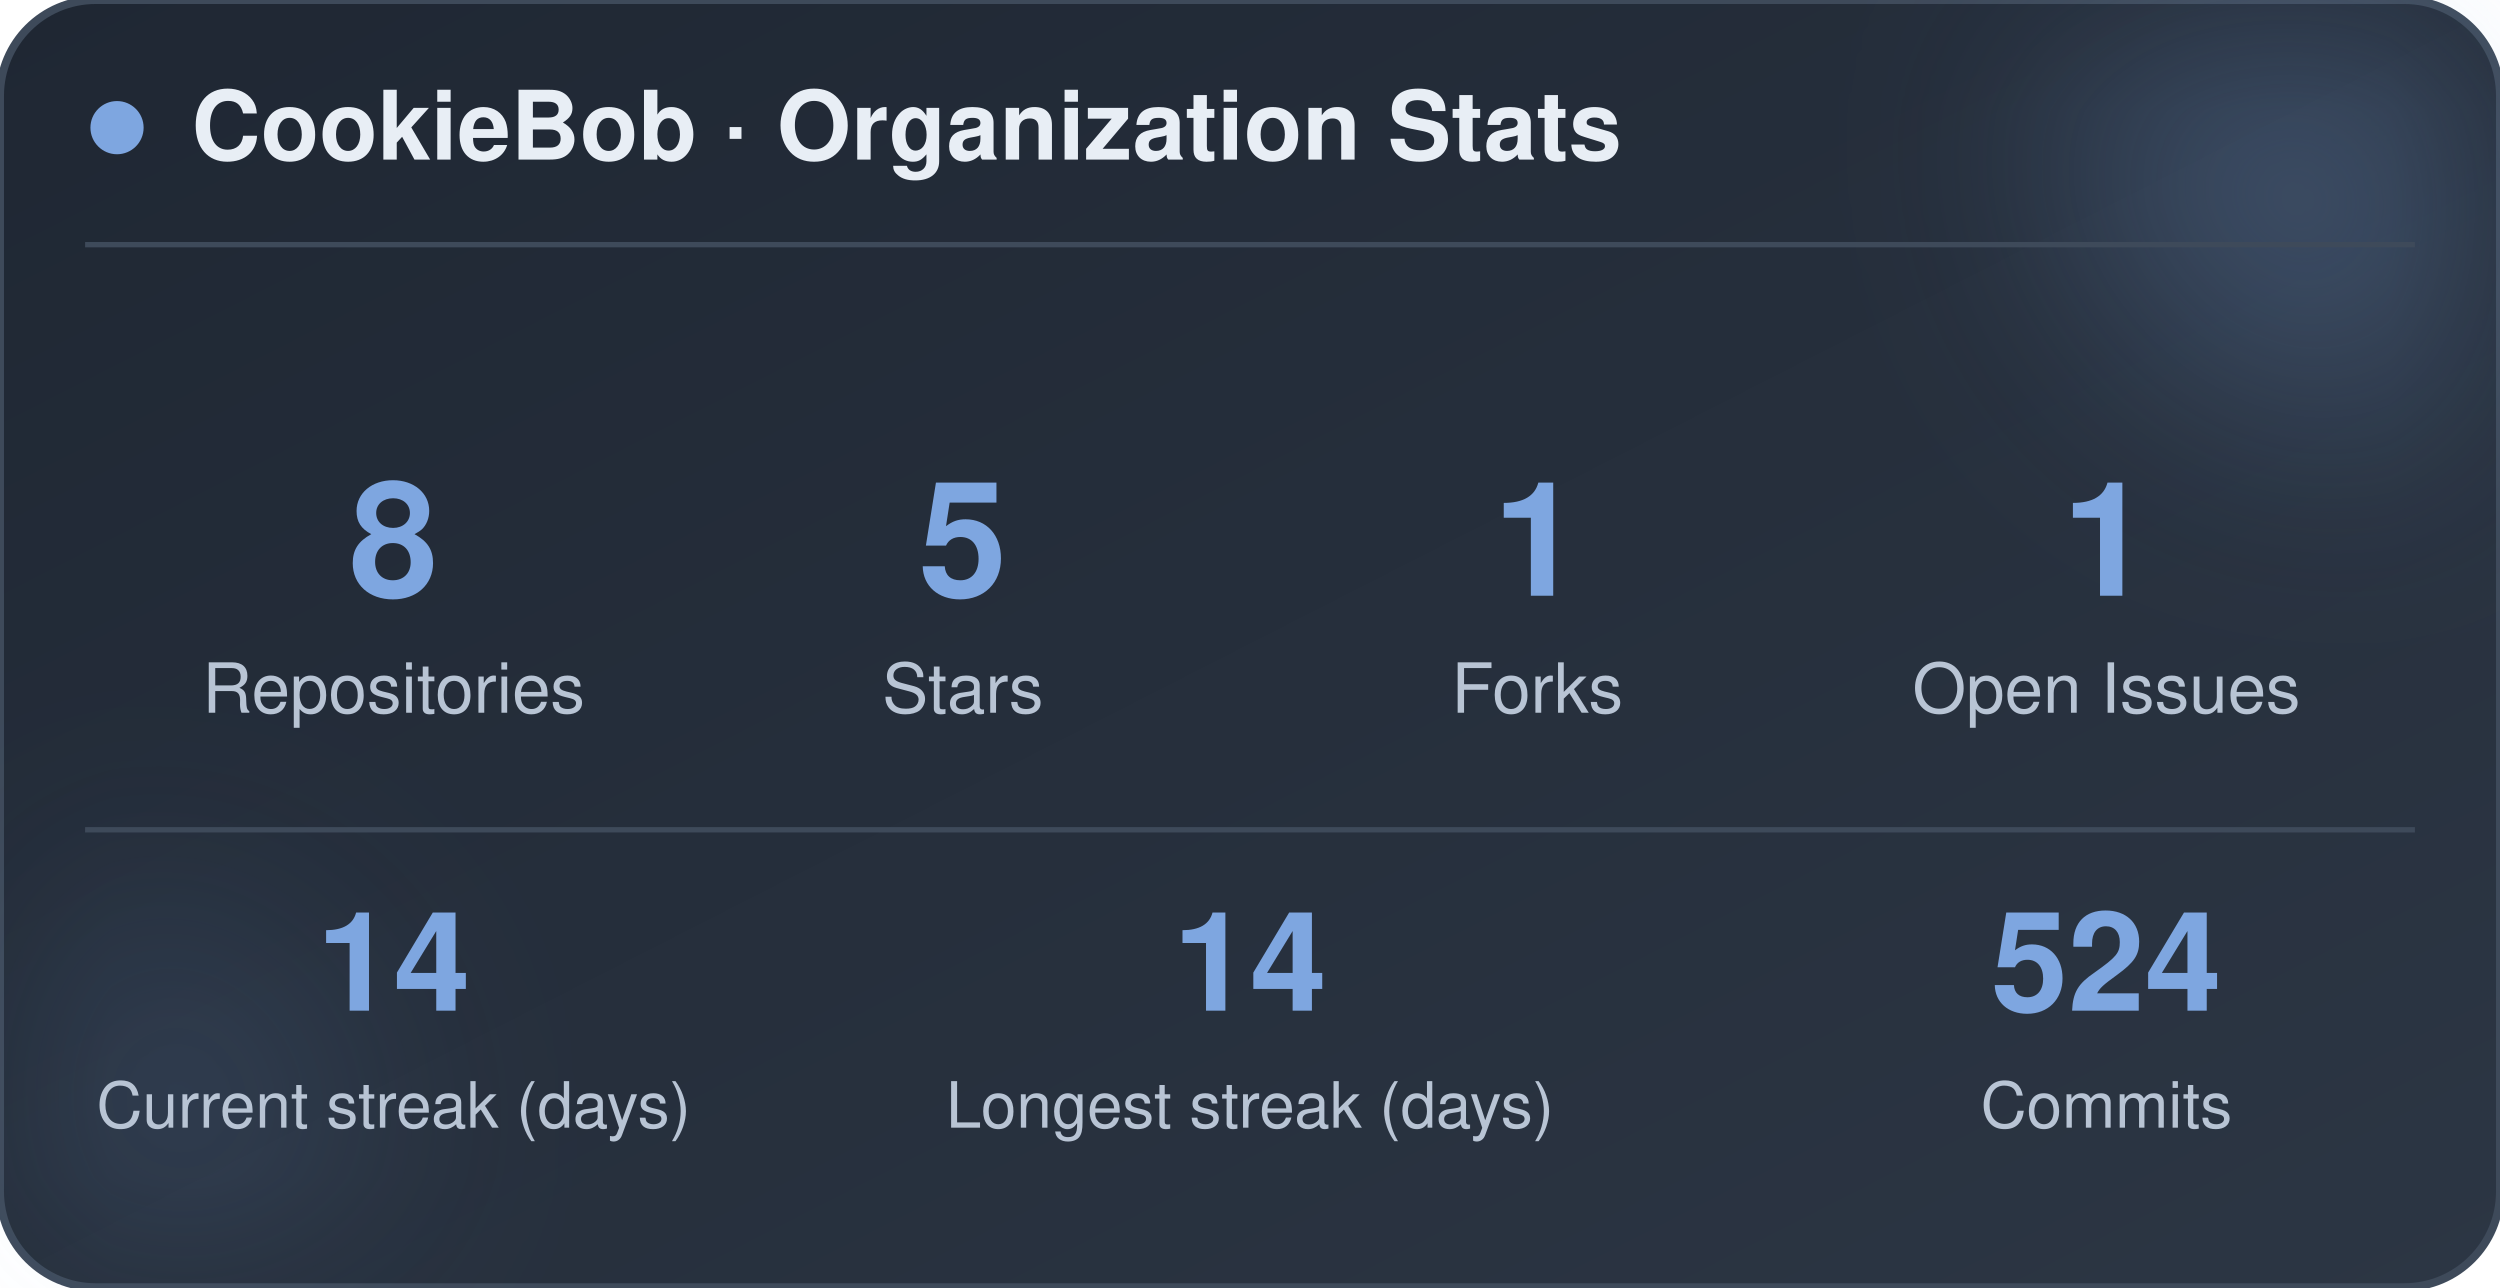
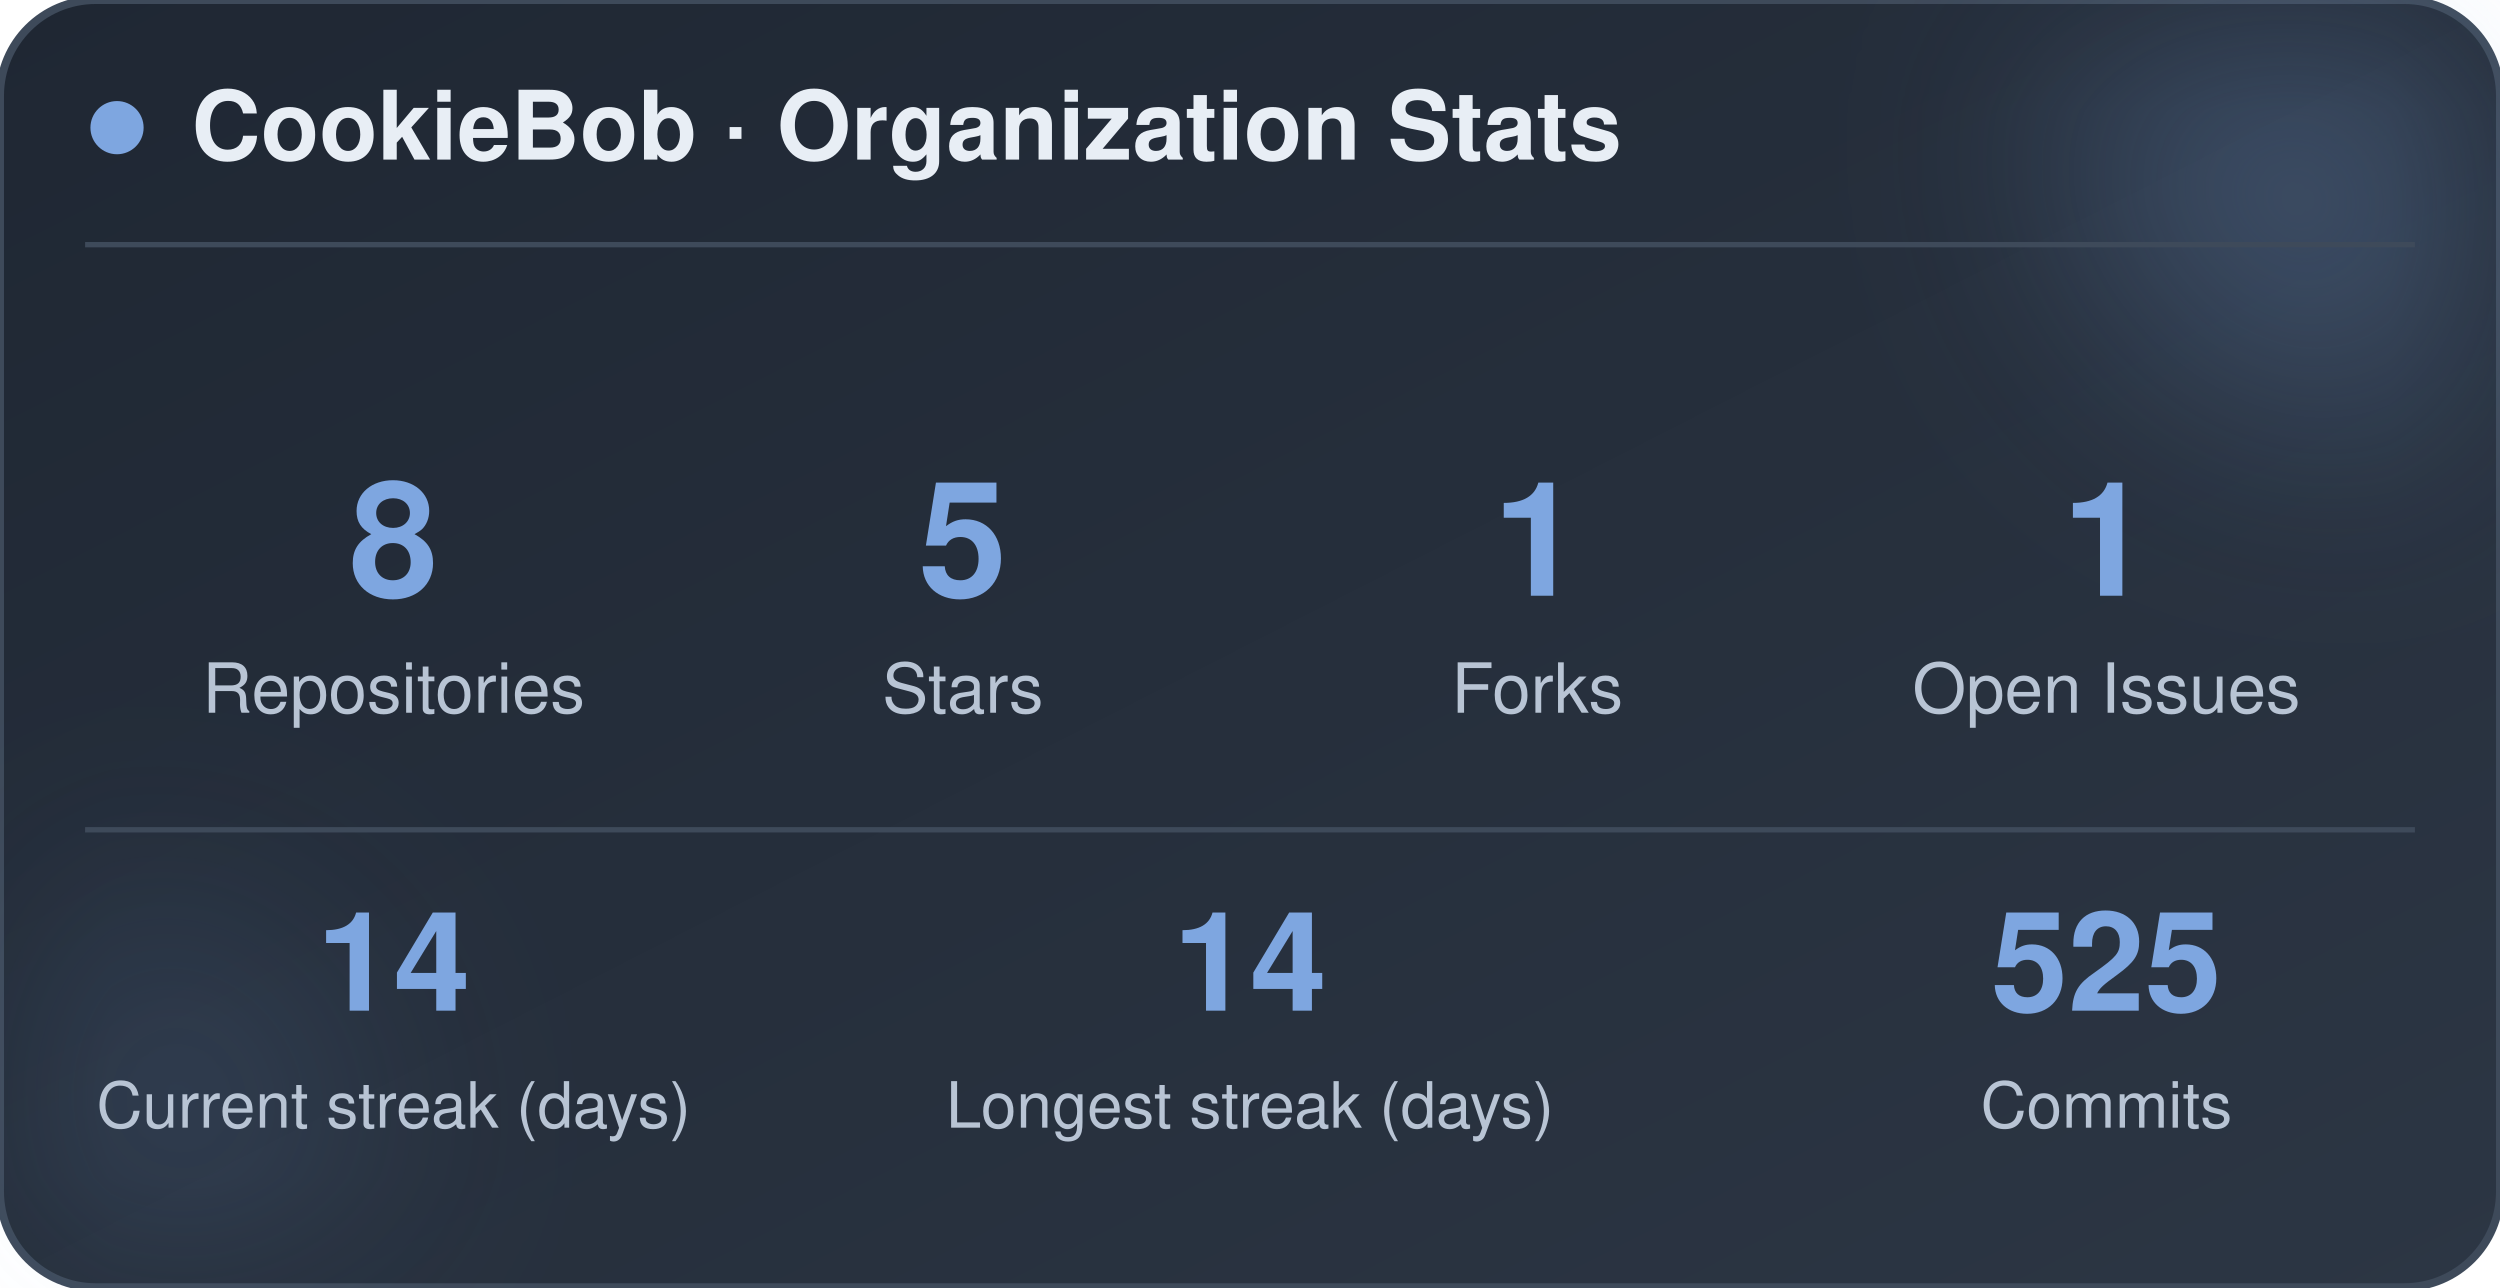
<svg xmlns="http://www.w3.org/2000/svg" width="470" height="242" viewBox="0 0 470 242" role="img" aria-label="CookieBob stats">
  <defs>
    <linearGradient id="bg" x1="0%" y1="0%" x2="100%" y2="100%">
      <stop offset="0%" stop-color="#1f2733" />
      <stop offset="100%" stop-color="#2c3644" />
    </linearGradient>
    <filter id="blur" x="-60%" y="-60%" width="220%" height="220%">
      <feGaussianBlur stdDeviation="22" />
    </filter>
  </defs>
  <rect x="0" y="0" width="470" height="242" rx="18" fill="url(#bg)" stroke="#3e4a5a" stroke-width="1.5" />
  <circle cx="444" cy="24" r="54" fill="#7ea6e0" opacity="0.26" filter="url(#blur)" />
  <circle cx="26" cy="212" r="42" fill="#7ea6e0" opacity="0.14" filter="url(#blur)" />
  <circle cx="22" cy="24" r="5" fill="#7ea6e0" />
  <text x="36" y="30" font-family="-apple-system, BlinkMacSystemFont, 'Segoe UI', Helvetica, Arial, sans-serif" font-size="18" font-weight="700" fill="#e8eef5">CookieBob · Organization Stats</text>
  <line x1="16" y1="46" x2="454" y2="46" stroke="#3e4a5a" stroke-width="1" />
  <text x="74" y="112" text-anchor="middle" font-family="-apple-system, BlinkMacSystemFont, 'Segoe UI', Helvetica, Arial, sans-serif" font-size="30" font-weight="800" fill="#7ea6e0">8</text>
  <text x="74" y="134" text-anchor="middle" font-family="-apple-system, BlinkMacSystemFont, 'Segoe UI', Helvetica, Arial, sans-serif" font-size="13" fill="#b8c4d4">Repositories</text>
  <text x="181" y="112" text-anchor="middle" font-family="-apple-system, BlinkMacSystemFont, 'Segoe UI', Helvetica, Arial, sans-serif" font-size="30" font-weight="800" fill="#7ea6e0">5</text>
  <text x="181" y="134" text-anchor="middle" font-family="-apple-system, BlinkMacSystemFont, 'Segoe UI', Helvetica, Arial, sans-serif" font-size="13" fill="#b8c4d4">Stars</text>
  <text x="289" y="112" text-anchor="middle" font-family="-apple-system, BlinkMacSystemFont, 'Segoe UI', Helvetica, Arial, sans-serif" font-size="30" font-weight="800" fill="#7ea6e0">1</text>
  <text x="289" y="134" text-anchor="middle" font-family="-apple-system, BlinkMacSystemFont, 'Segoe UI', Helvetica, Arial, sans-serif" font-size="13" fill="#b8c4d4">Forks</text>
  <text x="396" y="112" text-anchor="middle" font-family="-apple-system, BlinkMacSystemFont, 'Segoe UI', Helvetica, Arial, sans-serif" font-size="30" font-weight="800" fill="#7ea6e0">1</text>
  <text x="396" y="134" text-anchor="middle" font-family="-apple-system, BlinkMacSystemFont, 'Segoe UI', Helvetica, Arial, sans-serif" font-size="13" fill="#b8c4d4">Open Issues</text>
  <line x1="16" y1="156" x2="454" y2="156" stroke="#3e4a5a" stroke-width="1" />
  <text x="74" y="190" text-anchor="middle" font-family="-apple-system, BlinkMacSystemFont, 'Segoe UI', Helvetica, Arial, sans-serif" font-size="26" font-weight="800" fill="#7ea6e0">14</text>
  <text x="74" y="212" text-anchor="middle" font-family="-apple-system, BlinkMacSystemFont, 'Segoe UI', Helvetica, Arial, sans-serif" font-size="12" fill="#b8c4d4">Current streak (days)</text>
  <text x="235" y="190" text-anchor="middle" font-family="-apple-system, BlinkMacSystemFont, 'Segoe UI', Helvetica, Arial, sans-serif" font-size="26" font-weight="800" fill="#7ea6e0">14</text>
  <text x="235" y="212" text-anchor="middle" font-family="-apple-system, BlinkMacSystemFont, 'Segoe UI', Helvetica, Arial, sans-serif" font-size="12" fill="#b8c4d4">Longest streak (days)</text>
-   <text x="396" y="190" text-anchor="middle" font-family="-apple-system, BlinkMacSystemFont, 'Segoe UI', Helvetica, Arial, sans-serif" font-size="26" font-weight="800" fill="#7ea6e0">524</text>
+   <text x="396" y="190" text-anchor="middle" font-family="-apple-system, BlinkMacSystemFont, 'Segoe UI', Helvetica, Arial, sans-serif" font-size="26" font-weight="800" fill="#7ea6e0">525</text>
  <text x="396" y="212" text-anchor="middle" font-family="-apple-system, BlinkMacSystemFont, 'Segoe UI', Helvetica, Arial, sans-serif" font-size="12" fill="#b8c4d4">Commits</text>
</svg>
